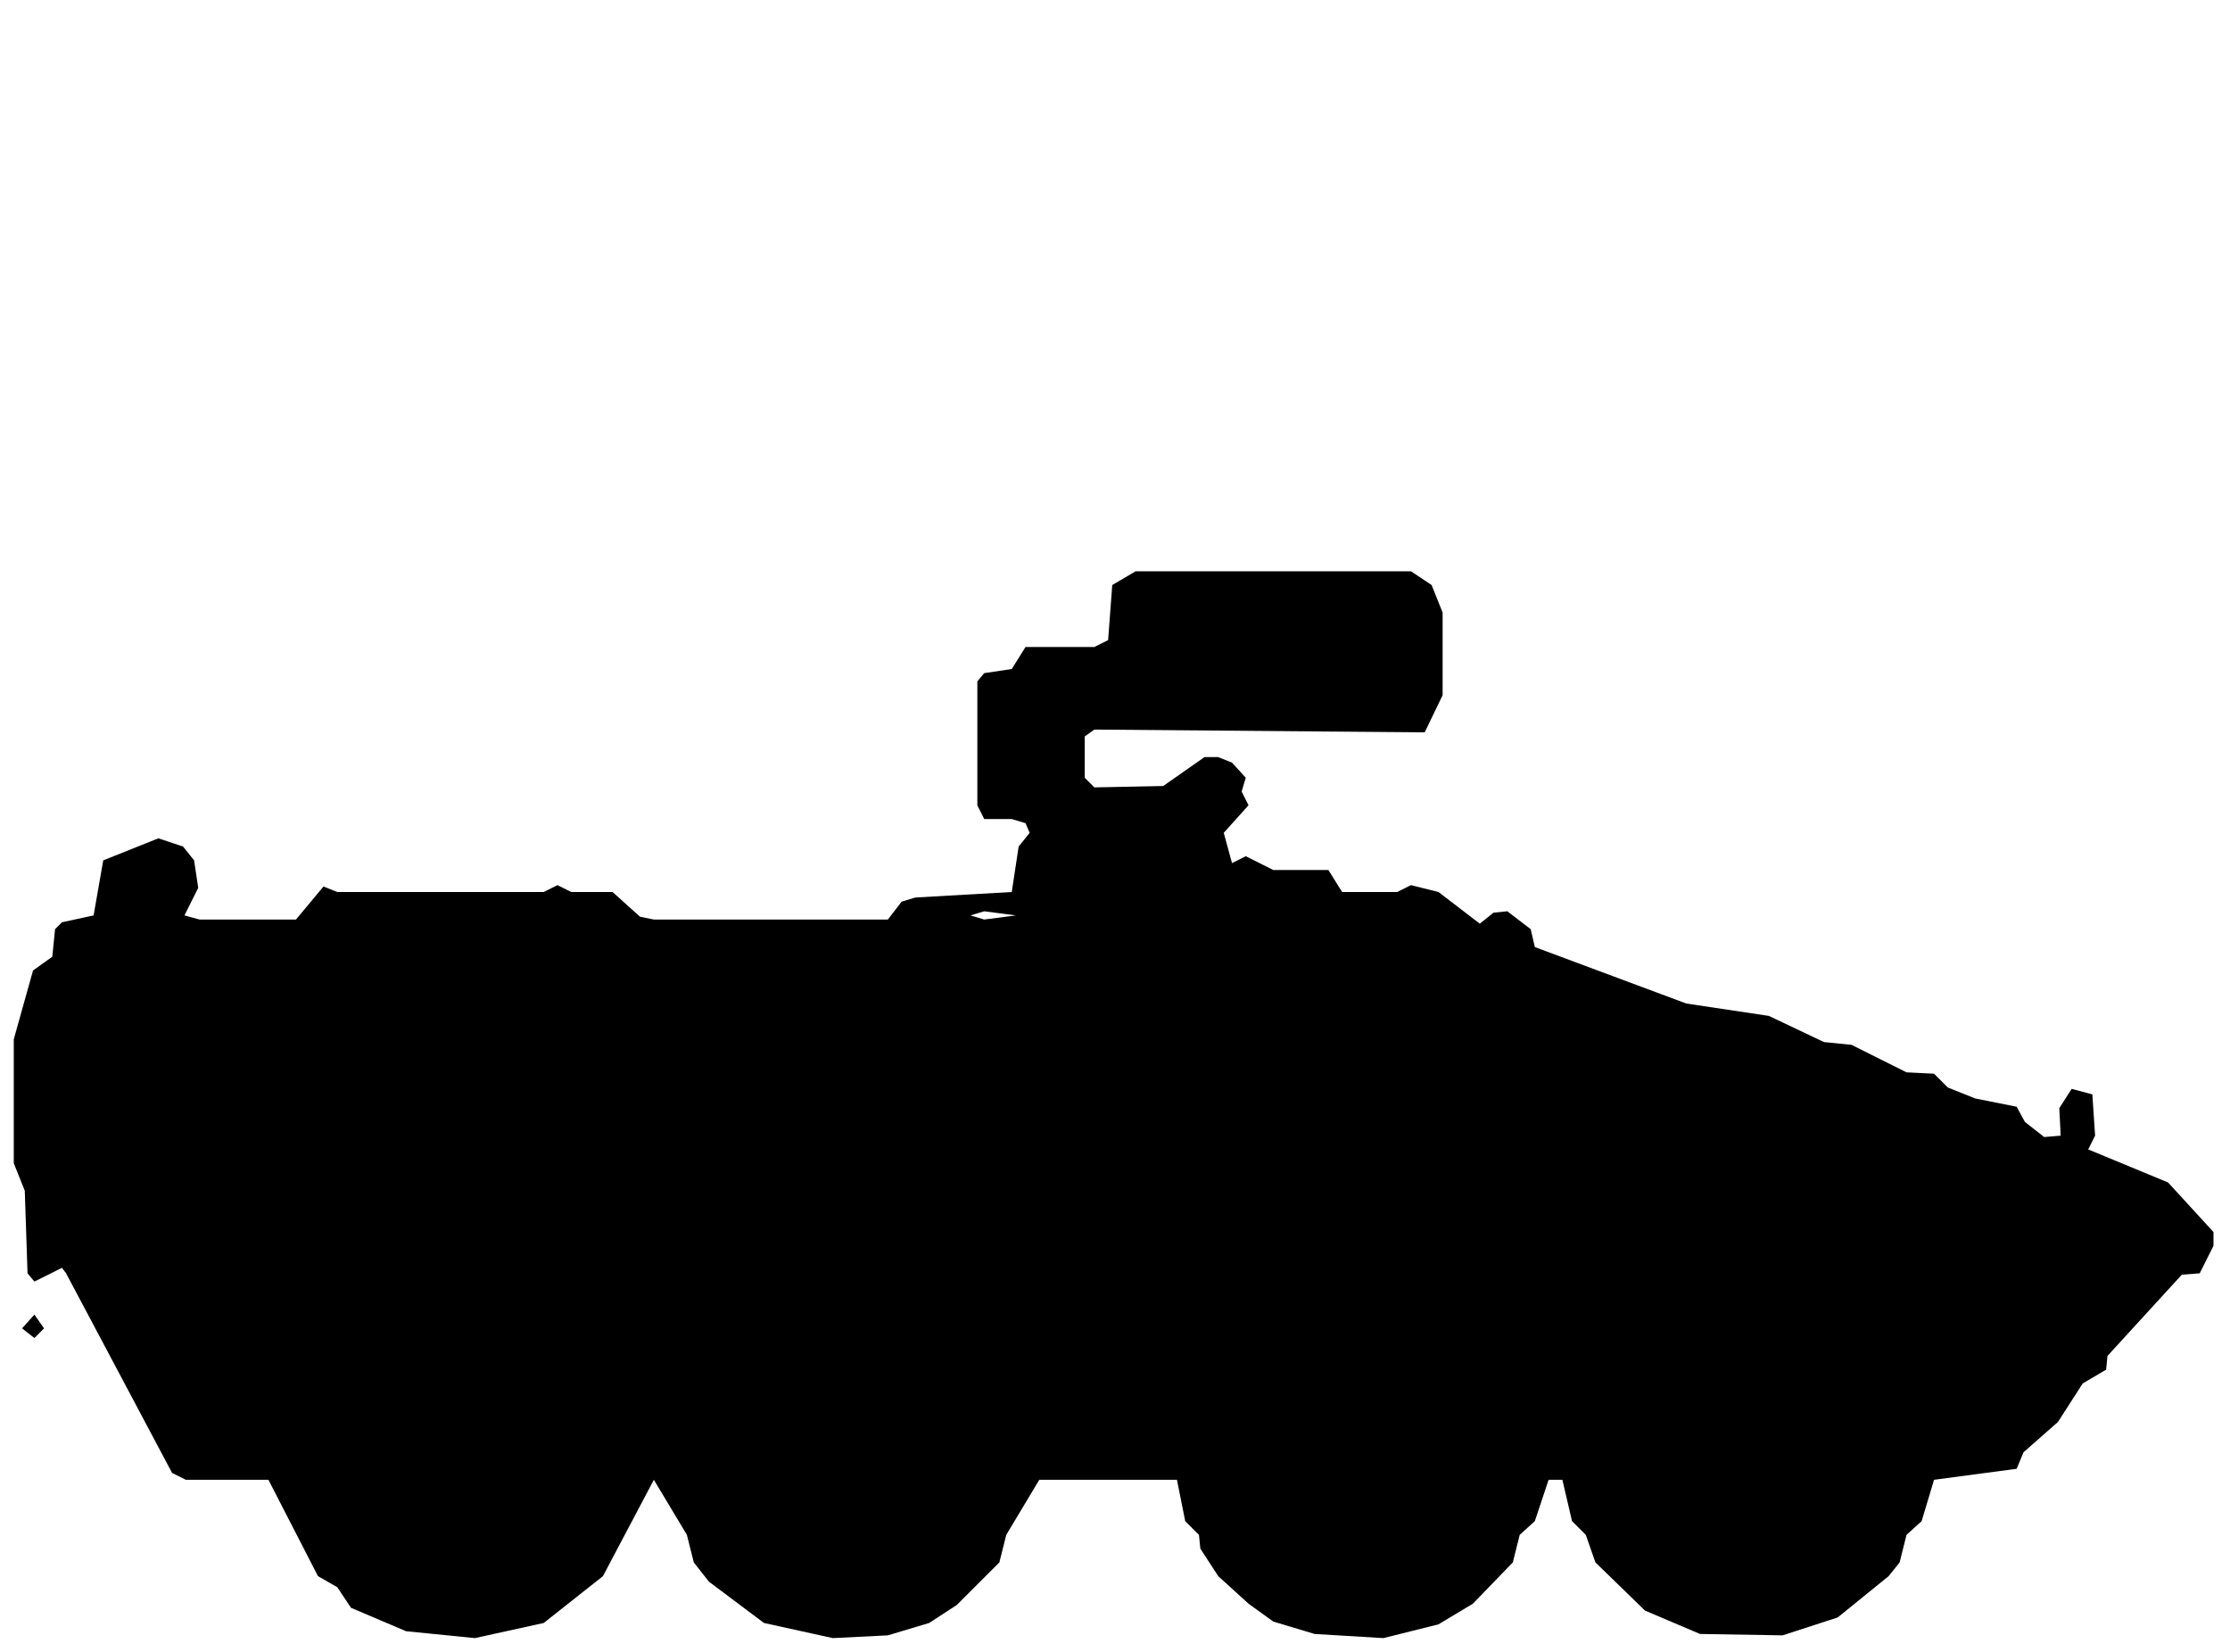
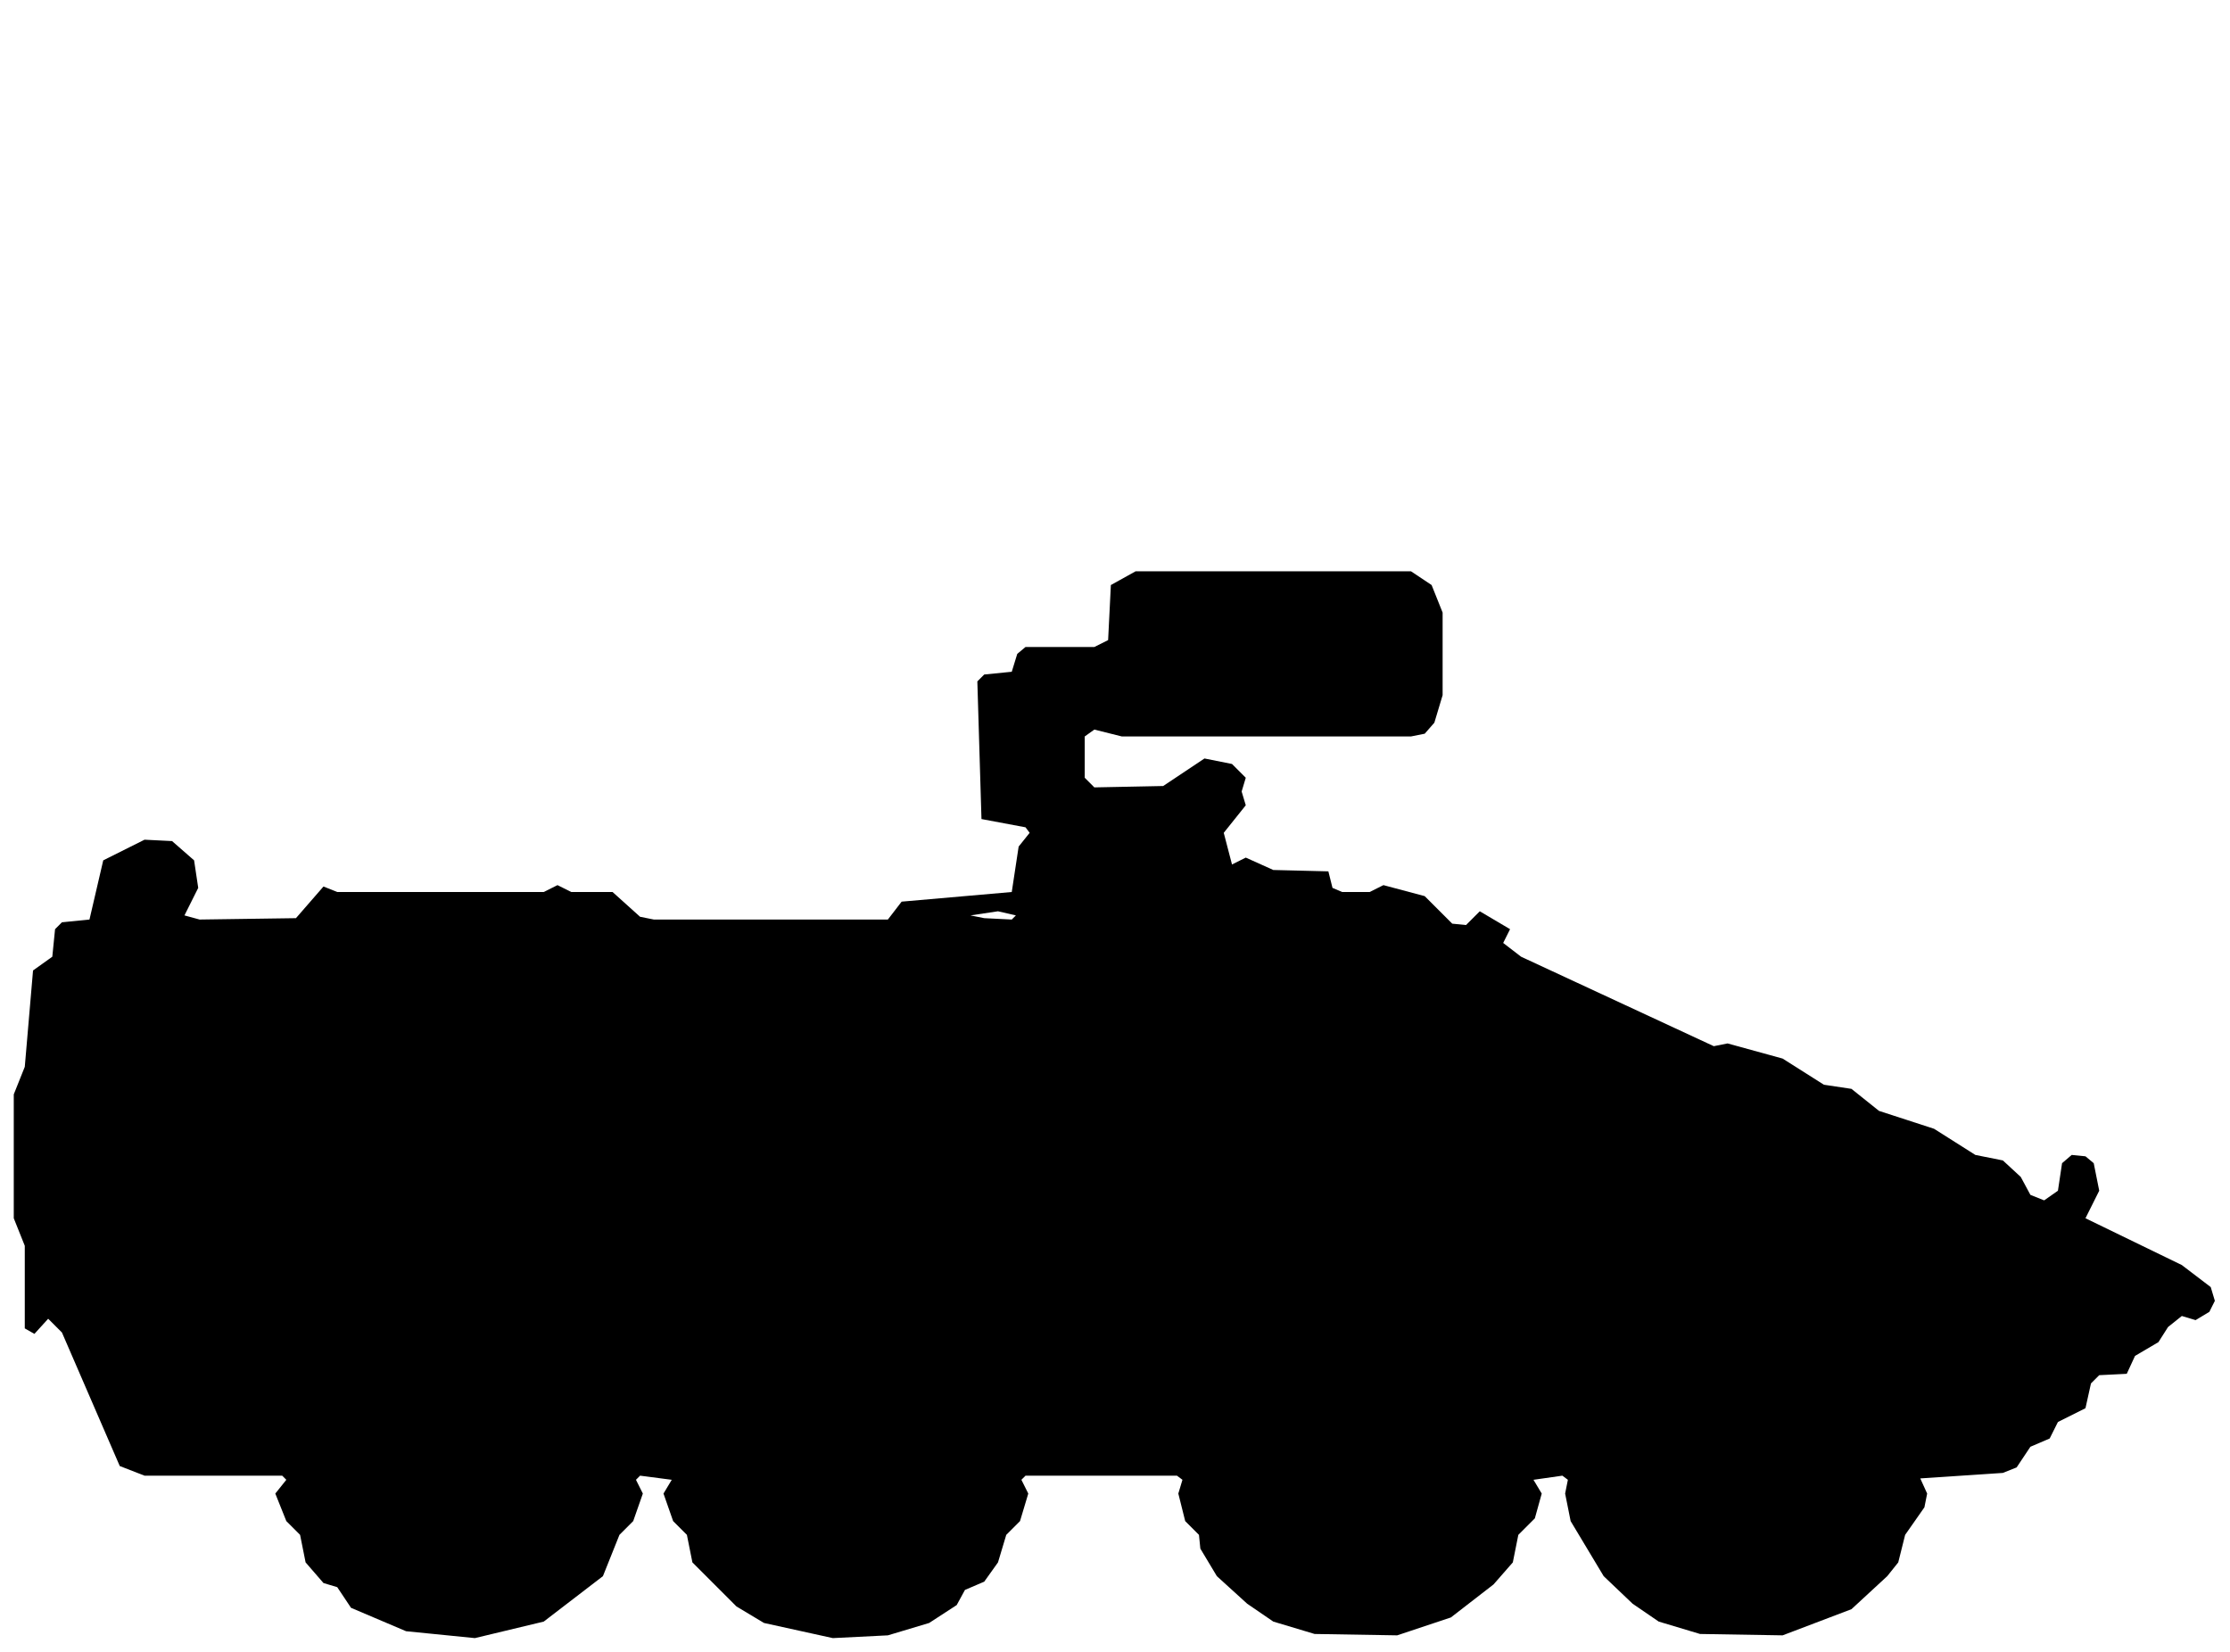
<svg xmlns="http://www.w3.org/2000/svg" viewBox="0 0 162 120" width="162" height="120" fill="currentColor" fill-rule="evenodd">
-   <path d="M29.5 118.5L34.5 119L39.5 117.9L43.8 114.5L47.5 107.5L49.9 111.5L50.4 113.5L51.5 114.9L55.5 117.9L60.5 119L64.5 118.8L67.5 117.9L69.5 116.6L72.6 113.5L73.1 111.5L75.5 107.5L85.5 107.5L86.1 110.5L87.1 111.5L87.2 112.5L88.5 114.5L90.7 116.5L92.5 117.8L95.5 118.7L100.5 119L104.5 118L107 116.5L109.9 113.5L110.4 111.5L111.5 110.5L112.5 107.5L113.5 107.5L114.2 110.5L115.2 111.5L115.9 113.5L119.5 117L123.5 118.7L129.5 118.8L133.5 117.5L137.2 114.5L138 113.5L138.5 111.5L139.6 110.5L140.5 107.5L146.5 106.7L147 105.5L149.5 103.3L151.3 100.5L153 99.5L153.1 98.5L158.5 92.6L159.8 92.5L160.8 90.5L160.8 89.5L157.5 85.9L151.7 83.5L152.2 82.5L152 79.5L150.5 79.1L149.6 80.5L149.7 82.5L148.5 82.6L147.1 81.5L146.5 80.4L143.5 79.8L141.5 79L140.5 78L138.5 77.9L134.5 75.9L132.5 75.7L128.5 73.8L122.5 72.9L111.5 68.8L111.2 67.5L109.5 66.2L108.5 66.3L107.5 67.1L104.5 64.8L102.5 64.3L101.5 64.8L97.5 64.8L96.5 63.2L92.5 63.2L90.5 62.2L89.5 62.7L88.9 60.5L90.7 58.5L90.2 57.5L90.5 56.5L89.5 55.4L88.5 55L87.5 55L84.5 57.1L79.5 57.2L78.8 56.5L78.8 53.5L79.5 53L103.5 53.2L104.8 50.5L104.8 44.5L104 42.5L102.5 41.5L82.5 41.5L80.8 42.5L80.5 46.5L79.5 47L74.5 47L73.5 48.6L71.5 48.9L71 49.5L71 58.5L71.5 59.5L73.5 59.5L74.5 59.8L74.8 60.5L74 61.5L73.5 64.8L66.5 65.2L65.5 65.5L64.5 66.8L47.5 66.8L46.5 66.6L44.5 64.8L41.5 64.8L40.5 64.3L39.5 64.8L24.5 64.8L23.5 64.4L21.5 66.8L14.5 66.8L13.4 66.5L14.4 64.5L14.1 62.5L13.3 61.5L11.5 60.9L7.5 62.5L6.8 66.5L4.5 67L4 67.5L3.8 69.5L2.4 70.5L1 75.5L1 84.5L1.8 86.5L2 92.5L2.5 93.1L4.5 92.1L4.8 92.5L12.5 107L13.5 107.5L19.5 107.5L23.1 114.5L24.5 115.3L25.5 116.8ZM2.5 97.2L3.2 96.5L2.5 95.5L1.6 96.5ZM71.5 66.8L70.5 66.5L71.5 66.2L73.8 66.5Z" />
+   <path d="M29.5 118.5L34.5 119L39.5 117.8L43.8 114.5L45 111.5L46 110.5L46.7 108.5L46.2 107.5L46.5 107.2L48.8 107.5L48.2 108.5L48.9 110.5L49.9 111.5L50.3 113.5L53.5 116.7L55.5 117.9L60.5 119L64.5 118.8L67.5 117.9L69.5 116.6L70.1 115.5L71.5 114.9L72.5 113.5L73.1 111.5L74.1 110.5L74.7 108.5L74.2 107.5L74.5 107.2L85.5 107.2L85.9 107.5L85.6 108.5L86.1 110.5L87.1 111.5L87.2 112.5L88.4 114.5L90.6 116.5L92.5 117.8L95.5 118.7L101.5 118.8L105.4 117.5L108.5 115.1L109.9 113.5L110.3 111.5L111.5 110.3L112 108.5L111.4 107.5L113.5 107.2L113.9 107.5L113.7 108.5L114.1 110.5L116.5 114.5L118.6 116.5L120.5 117.8L123.5 118.7L129.5 118.8L134.5 116.9L137.1 114.5L137.9 113.5L138.4 111.5L139.8 109.5L140 108.5L139.5 107.4L145.5 107L146.5 106.6L147.5 105.1L148.9 104.5L149.5 103.3L151.5 102.3L151.9 100.5L152.5 99.9L154.5 99.8L155.1 98.5L156.8 97.5L157.5 96.4L158.5 95.6L159.5 95.9L160.5 95.3L160.9 94.5L160.6 93.5L158.5 91.9L151.5 88.5L152.5 86.5L152.1 84.5L151.5 84L150.5 83.9L149.8 84.5L149.5 86.5L148.5 87.2L147.5 86.8L146.8 85.5L145.5 84.3L143.5 83.9L140.5 82L136.5 80.7L134.5 79.1L132.5 78.8L129.5 76.9L125.5 75.8L124.5 76L110.5 69.5L109.2 68.5L109.7 67.5L107.5 66.2L106.5 67.2L105.5 67.1L103.5 65.1L100.5 64.3L99.5 64.8L97.5 64.8L96.8 64.5L96.5 63.3L92.5 63.2L90.5 62.3L89.5 62.8L88.9 60.5L90.5 58.5L90.2 57.5L90.5 56.5L89.5 55.5L87.5 55.1L84.5 57.1L79.5 57.2L78.8 56.5L78.8 53.5L79.5 53L81.5 53.5L102.5 53.5L103.5 53.3L104.2 52.5L104.8 50.5L104.8 44.5L104 42.5L102.5 41.5L82.5 41.5L80.7 42.5L80.5 46.5L79.5 47L74.5 47L73.9 47.5L73.5 48.8L71.5 49L71 49.5L71.3 59.5L74.5 60.1L74.8 60.5L74 61.5L73.5 64.8L65.5 65.5L64.5 66.8L47.5 66.8L46.5 66.6L44.5 64.8L41.5 64.8L40.5 64.3L39.5 64.8L24.5 64.8L23.5 64.4L21.5 66.7L14.5 66.8L13.4 66.5L14.4 64.5L14.1 62.5L12.5 61.1L10.5 61L7.5 62.5L6.5 66.8L4.5 67L4 67.5L3.8 69.5L2.4 70.5L1.8 77.5L1 79.5L1 88.5L1.8 90.5L1.8 96.5L2.5 96.9L3.5 95.8L4.5 96.8L8.7 106.5L10.5 107.2L20.5 107.2L20.8 107.5L20 108.5L20.8 110.5L21.8 111.5L22.2 113.5L23.5 115L24.5 115.3L25.5 116.8ZM71.5 66.7L70.5 66.5L72.5 66.2L73.8 66.5L73.5 66.8Z" />
</svg>
